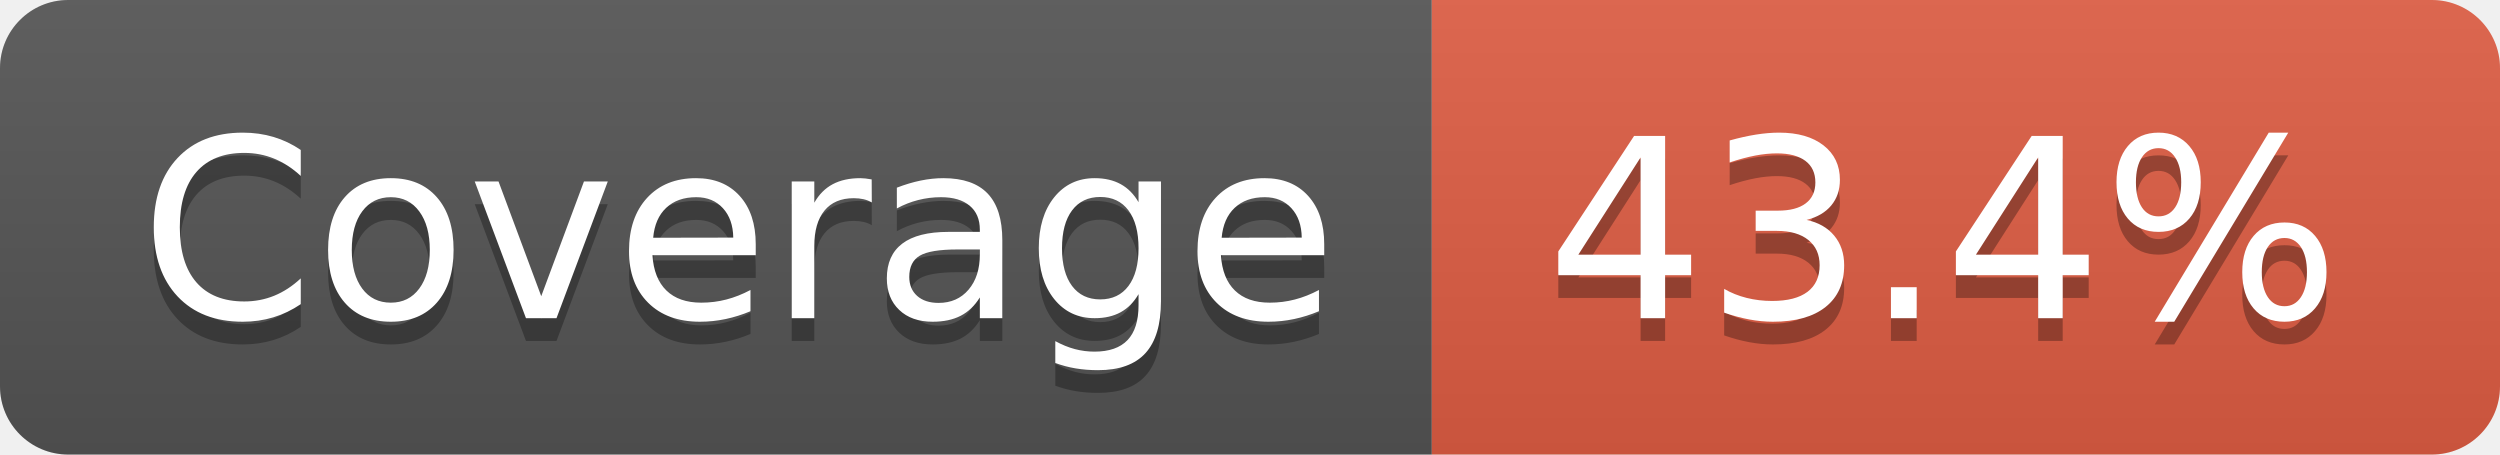
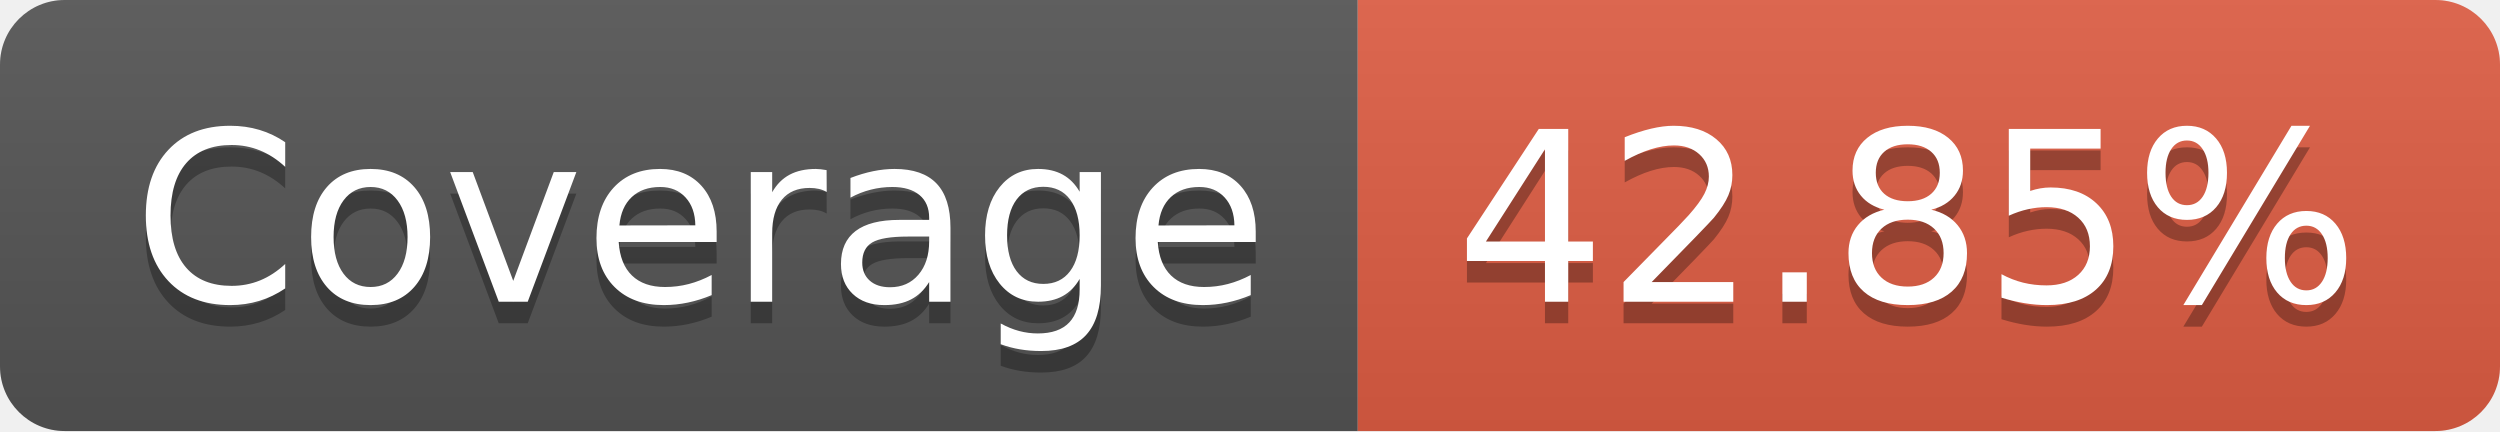
- <svg xmlns="http://www.w3.org/2000/svg" width="110" height="20" role="img" aria-label="Coverage: 43.4%">
+ <svg xmlns="http://www.w3.org/2000/svg" width="116" height="20" role="img" aria-label="Coverage: 42.85%">
  <linearGradient id="s" x2="0" y2="100%">
    <stop offset="0" stop-color="#bbb" stop-opacity=".1" />
    <stop offset="1" stop-opacity=".1" />
  </linearGradient>
  <clipPath id="r">
-     <rect width="110" height="20" rx="3" fill="#fff" />
+     <rect width="116" height="20" rx="3" fill="#fff" />
  </clipPath>
  <g clip-path="url(#r)">
    <rect width="63" height="20" fill="#555" />
-     <rect x="63" width="47" height="20" fill="#e05d44" />
-     <rect width="110" height="20" fill="url(#s)" />
+     <rect x="63" width="53" height="20" fill="#e05d44" />
+     <rect width="116" height="20" fill="url(#s)" />
  </g>
  <g fill="#fff" text-anchor="middle" font-family="Verdana,Geneva,DejaVu Sans,sans-serif" text-rendering="geometricPrecision" font-size="110">
    <text aria-hidden="true" x="325" y="150" fill="#010101" fill-opacity=".3" transform="scale(.1)" textLength="530">Coverage</text>
    <text x="325" y="140" transform="scale(.1)" fill="#fff" textLength="530">Coverage</text>
-     <text aria-hidden="true" x="855" y="150" fill="#010101" fill-opacity=".3" transform="scale(.1)" textLength="370">43.4%</text>
-     <text x="855" y="140" transform="scale(.1)" fill="#fff" textLength="370">43.4%</text>
+     <text aria-hidden="true" x="885" y="150" fill="#010101" fill-opacity=".3" transform="scale(.1)" textLength="430">42.85%</text>
+     <text x="885" y="140" transform="scale(.1)" fill="#fff" textLength="430">42.85%</text>
  </g>
</svg>
